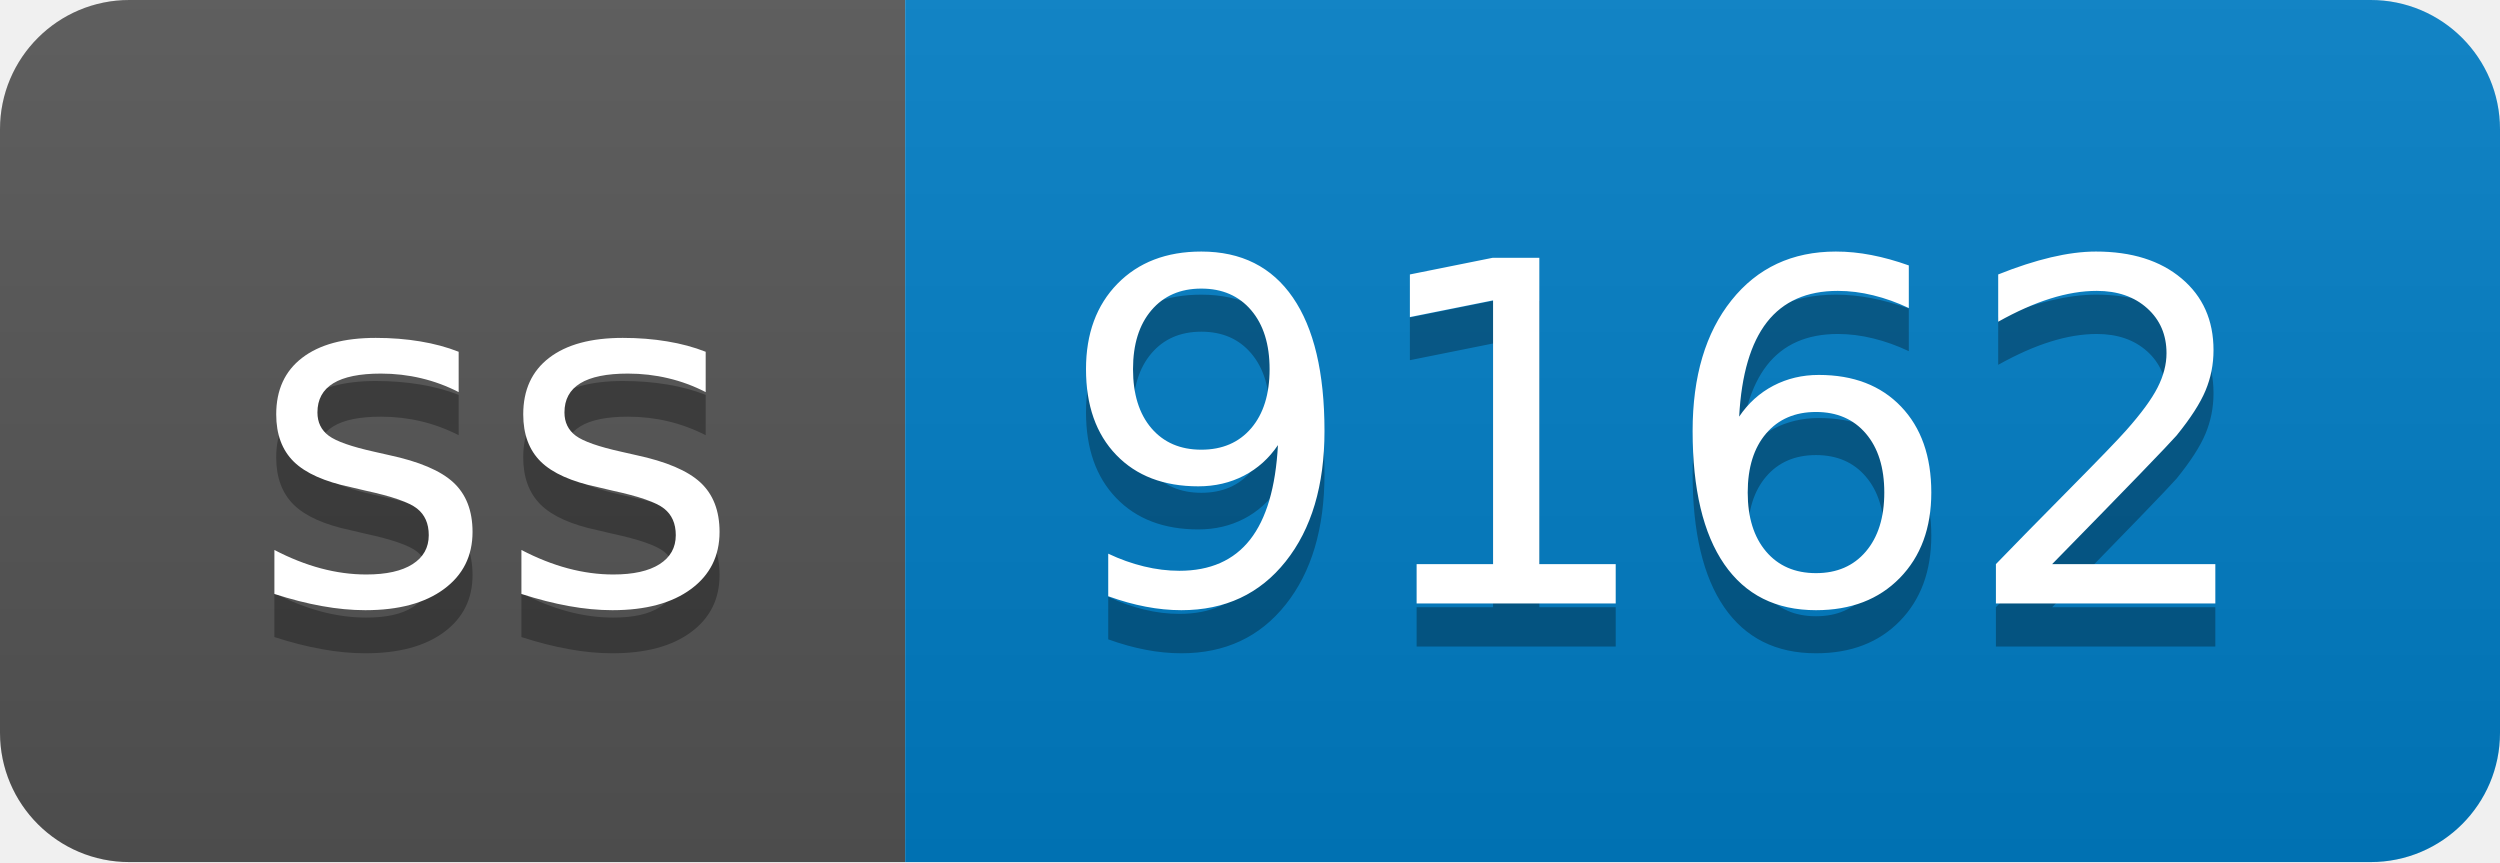
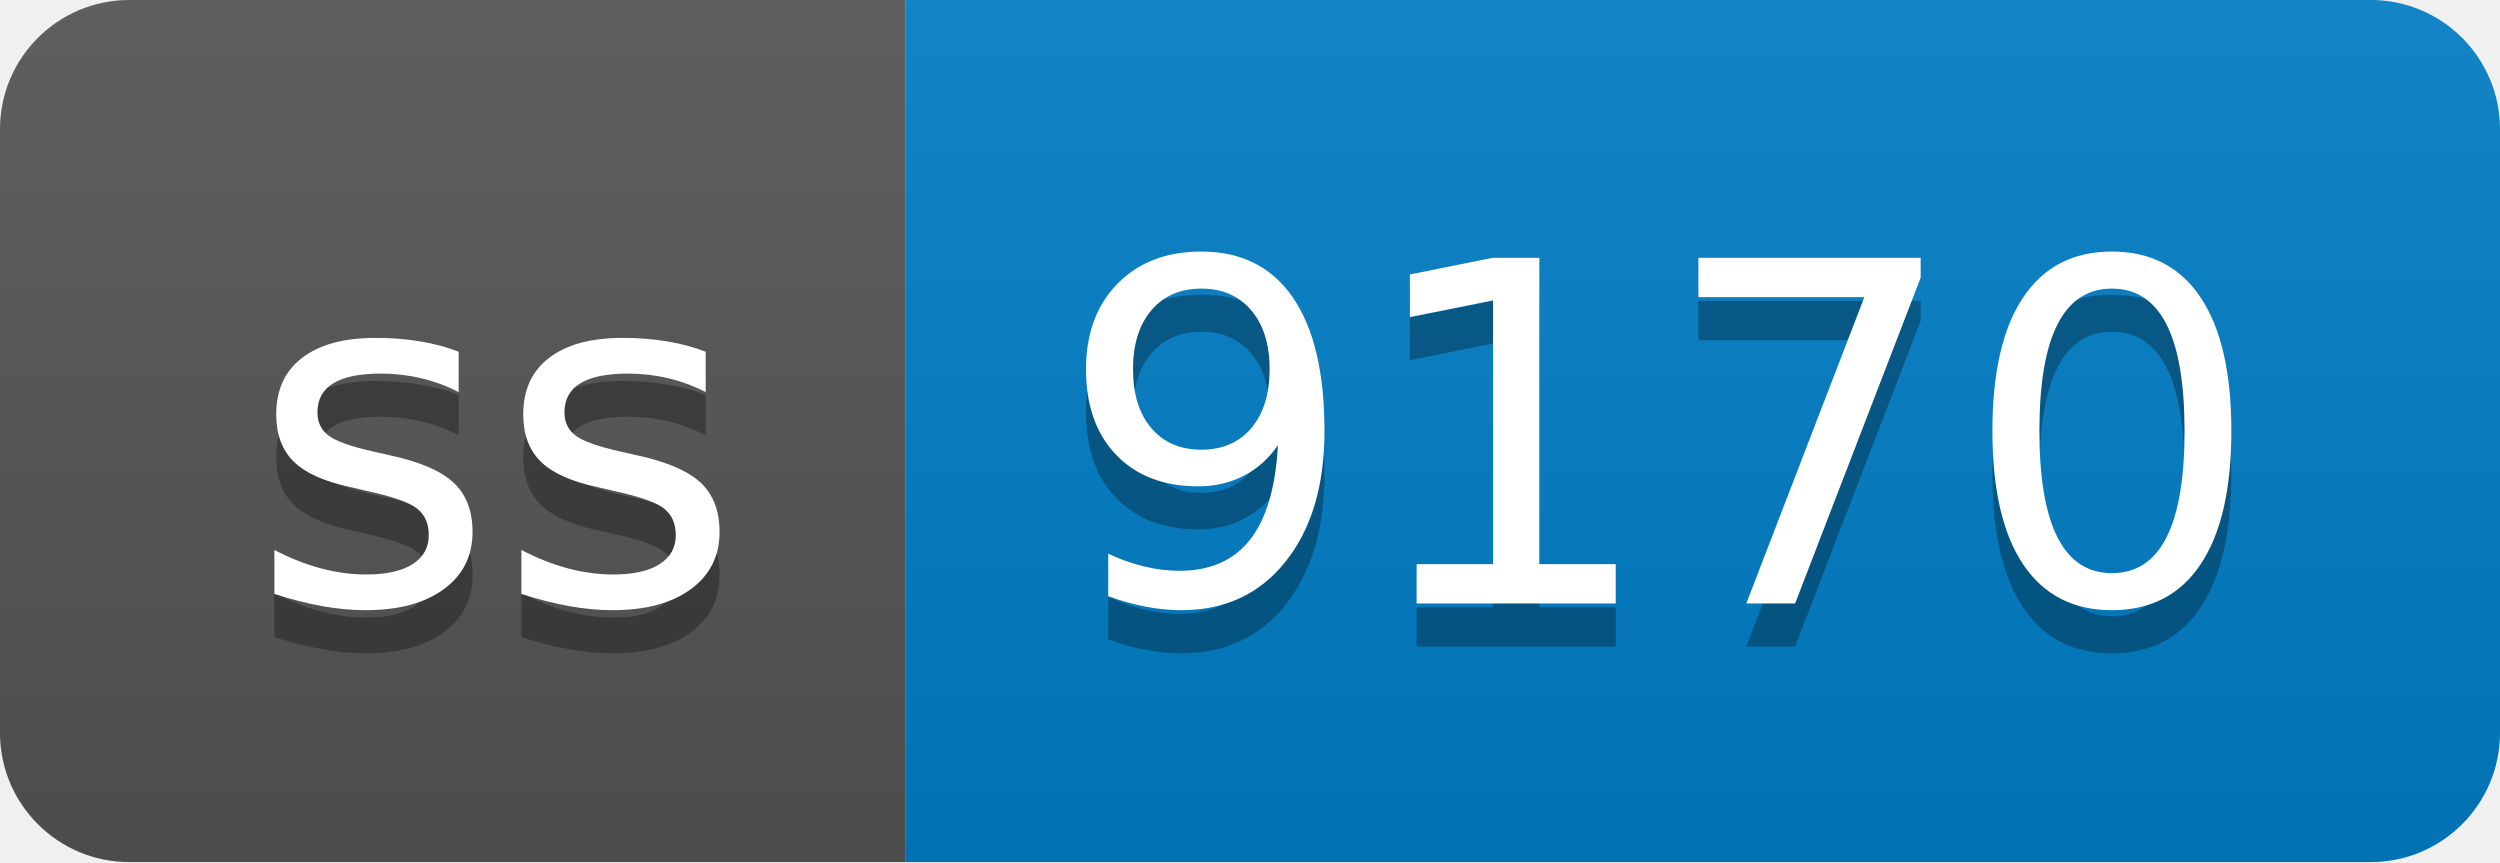
- <svg xmlns="http://www.w3.org/2000/svg" width="58" height="20" role="img" aria-label="ss: 9162">
+ <svg xmlns="http://www.w3.org/2000/svg" width="58" height="20" role="img" aria-label="ss: 9170">
  <linearGradient id="s" x2="0" y2="100%">
    <stop offset="0" stop-color="#bbb" stop-opacity=".1" />
    <stop offset="1" stop-opacity=".1" />
  </linearGradient>
  <clipPath id="r">
    <rect width="58" height="20" rx="3" fill="#fff" />
  </clipPath>
  <g clip-path="url(#r)">
    <rect width="21" height="20" fill="#555" />
    <rect x="21" width="37" height="20" fill="#007ec6" />
    <rect width="58" height="20" fill="url(#s)" />
  </g>
  <g fill="#fff" text-anchor="middle" font-family="Verdana,Geneva,DejaVu Sans,sans-serif" text-rendering="geometricPrecision" font-size="110">
    <text aria-hidden="true" x="115" y="150" fill="#010101" fill-opacity=".3" transform="scale(.1)" textLength="110">ss</text>
    <text x="115" y="140" transform="scale(.1)" fill="#fff" textLength="110">ss</text>
-     <text aria-hidden="true" x="385" y="150" fill="#010101" fill-opacity=".3" transform="scale(.1)" textLength="270">9162</text>
-     <text x="385" y="140" transform="scale(.1)" fill="#fff" textLength="270">9162</text>
+     <text aria-hidden="true" x="385" y="150" fill="#010101" fill-opacity=".3" transform="scale(.1)" textLength="270">9170</text>
+     <text x="385" y="140" transform="scale(.1)" fill="#fff" textLength="270">9170</text>
  </g>
</svg>
